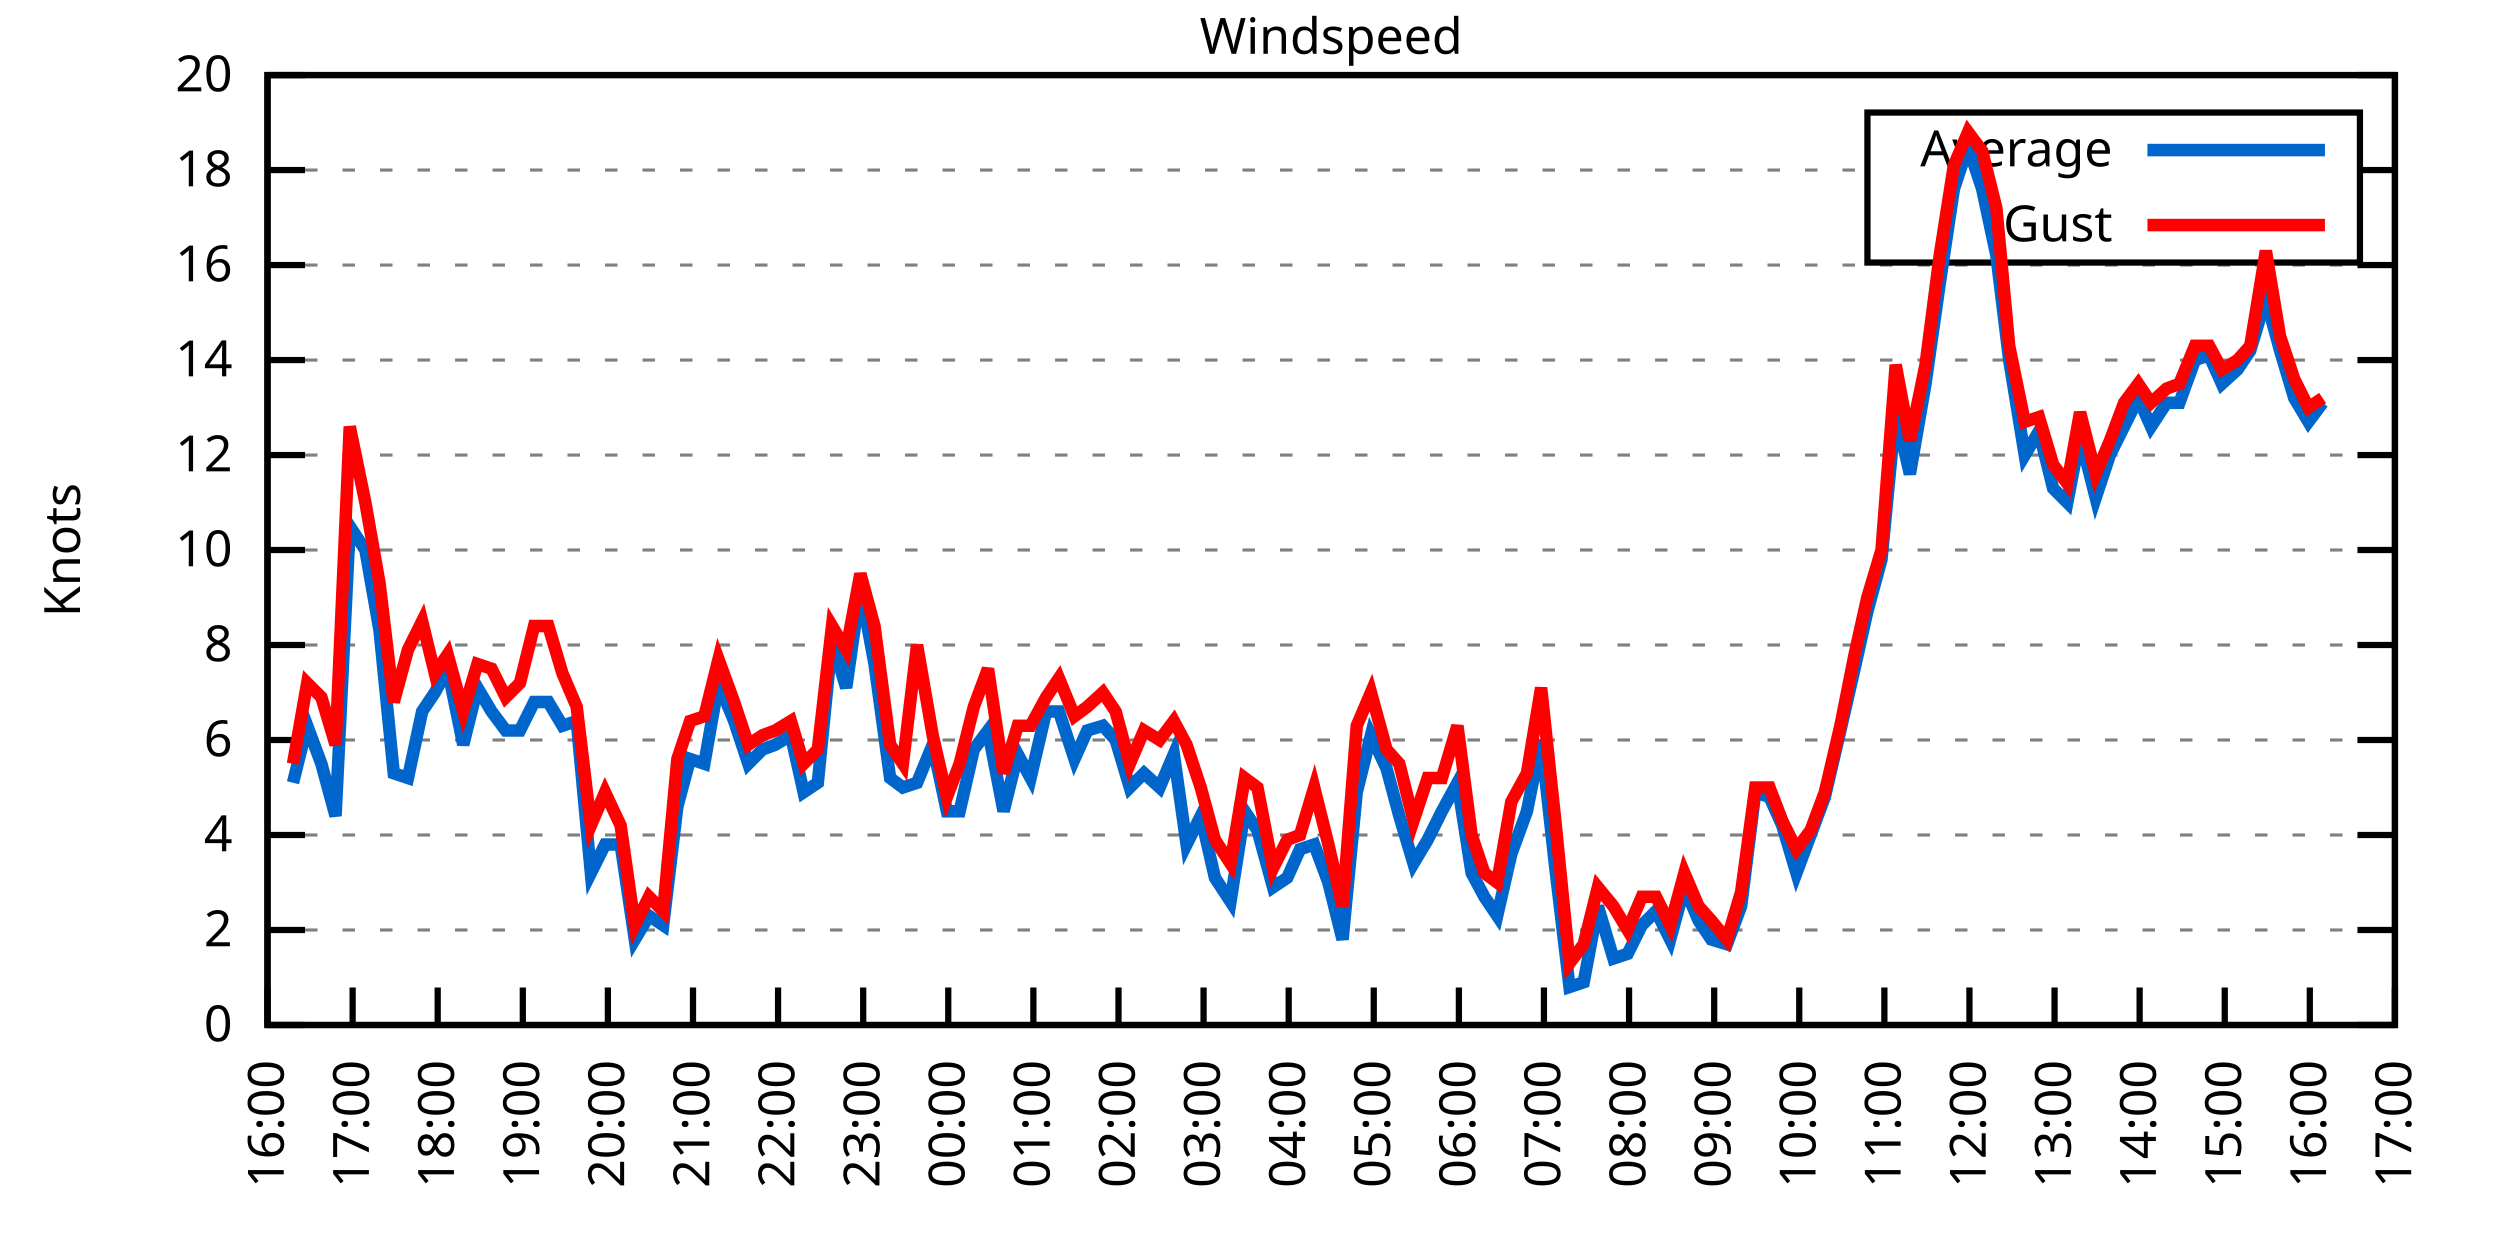
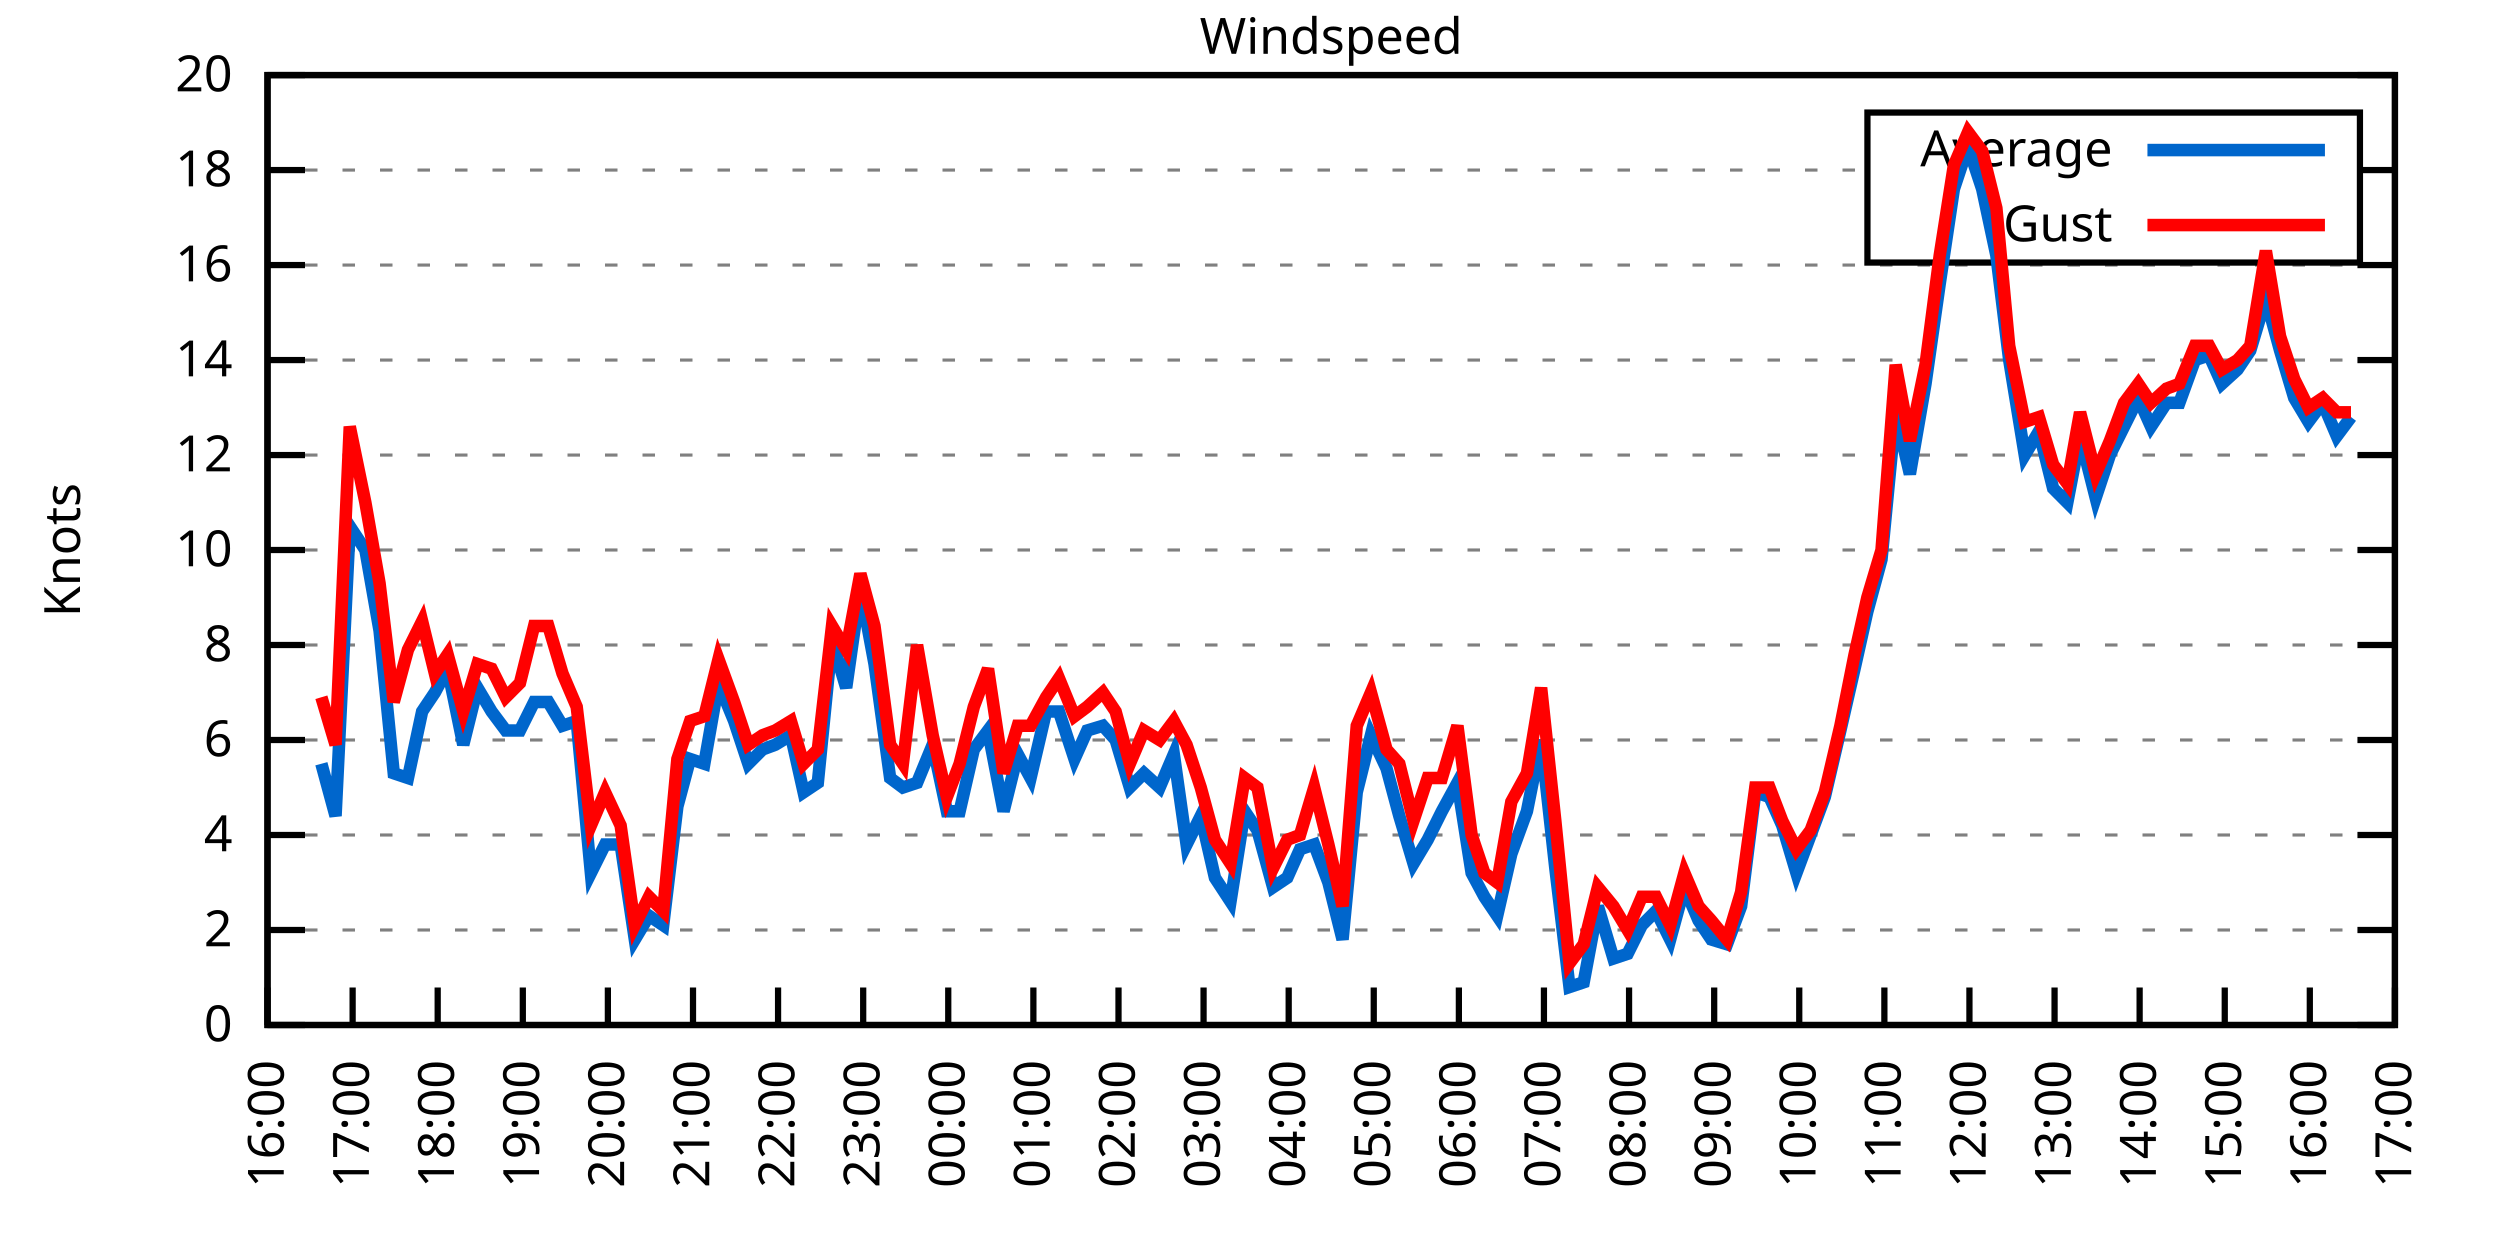
<svg xmlns="http://www.w3.org/2000/svg" xmlns:xlink="http://www.w3.org/1999/xlink" width="400" height="200" viewBox="0 0 400 200">
  <g id="gnuplot_canvas">
    <rect x="0" y="0" width="400" height="200" fill="none" />
    <defs>
      <circle id="gpDot" r="0.5" stroke-width="0.5" stroke="currentColor" />
      <path id="gpPt0" stroke-width="0.333" stroke="currentColor" d="M-1,0 h2 M0,-1 v2" />
      <path id="gpPt1" stroke-width="0.333" stroke="currentColor" d="M-1,-1 L1,1 M1,-1 L-1,1" />
      <path id="gpPt2" stroke-width="0.333" stroke="currentColor" d="M-1,0 L1,0 M0,-1 L0,1 M-1,-1 L1,1 M-1,1 L1,-1" />
      <rect id="gpPt3" stroke-width="0.333" stroke="currentColor" x="-1" y="-1" width="2" height="2" />
      <rect id="gpPt4" stroke-width="0.333" stroke="currentColor" fill="currentColor" x="-1" y="-1" width="2" height="2" />
      <circle id="gpPt5" stroke-width="0.333" stroke="currentColor" cx="0" cy="0" r="1" />
      <use xlink:href="#gpPt5" id="gpPt6" fill="currentColor" stroke="none" />
      <path id="gpPt7" stroke-width="0.333" stroke="currentColor" d="M0,-1.33 L-1.33,0.67 L1.33,0.67 z" />
      <use xlink:href="#gpPt7" id="gpPt8" fill="currentColor" stroke="none" />
      <use xlink:href="#gpPt7" id="gpPt9" stroke="currentColor" transform="rotate(180)" />
      <use xlink:href="#gpPt9" id="gpPt10" fill="currentColor" stroke="none" />
      <use xlink:href="#gpPt3" id="gpPt11" stroke="currentColor" transform="rotate(45)" />
      <use xlink:href="#gpPt11" id="gpPt12" fill="currentColor" stroke="none" />
      <path id="gpPt13" stroke-width="0.333" stroke="currentColor" d="M0,1.330 L1.265,0.411 L0.782,-1.067 L-0.782,-1.076 L-1.265,0.411 z" />
      <use xlink:href="#gpPt13" id="gpPt14" fill="currentColor" stroke="none" />
      <filter id="textbox" filterUnits="objectBoundingBox" x="0" y="0" height="1" width="1">
        <feFlood flood-color="white" flood-opacity="1" result="bgnd" />
        <feComposite in="SourceGraphic" in2="bgnd" operator="atop" />
      </filter>
      <filter id="greybox" filterUnits="objectBoundingBox" x="0" y="0" height="1" width="1">
        <feFlood flood-color="lightgrey" flood-opacity="1" result="grey" />
        <feComposite in="SourceGraphic" in2="grey" operator="atop" />
      </filter>
    </defs>
    <g fill="none" color="white" stroke="currentColor" stroke-width="1.00" stroke-linecap="butt" stroke-linejoin="miter">
</g>
    <g fill="none" color="black" stroke="currentColor" stroke-width="1.00" stroke-linecap="butt" stroke-linejoin="miter">
      <g stroke="none" shape-rendering="crispEdges">
        <polygon fill="rgb(255, 255, 255)" points="42.80,164.00 383.18,164.00 383.18,12.02 42.80,12.02 " />
      </g>
    </g>
    <g fill="none" color="black" stroke="currentColor" stroke-width="1.00" stroke-linecap="butt" stroke-linejoin="miter">
</g>
    <g fill="none" color="black" stroke="black" stroke-width="0.50" stroke-linecap="butt" stroke-linejoin="miter">
</g>
    <g fill="none" color="gray" stroke="currentColor" stroke-width="0.50" stroke-linecap="butt" stroke-linejoin="miter">
      <path stroke="gray" stroke-dasharray="2,4" class="gridline" d="M42.80,164.00 L383.19,164.00  " />
    </g>
    <g fill="none" color="gray" stroke="gray" stroke-width="1.00" stroke-linecap="butt" stroke-linejoin="miter">
</g>
    <g fill="none" color="black" stroke="currentColor" stroke-width="1.00" stroke-linecap="butt" stroke-linejoin="miter">
      <path stroke="black" d="M42.80,164.00 L48.80,164.00 M383.19,164.00 L377.19,164.00  " />
      <g transform="translate(37.20,166.60)" stroke="none" fill="black" font-family="Sans" font-size="8.00" text-anchor="end">
        <text>
          <tspan font-family="Sans"> 0</tspan>
        </text>
      </g>
    </g>
    <g fill="none" color="black" stroke="currentColor" stroke-width="1.00" stroke-linecap="butt" stroke-linejoin="miter">
</g>
    <g fill="none" color="black" stroke="black" stroke-width="0.50" stroke-linecap="butt" stroke-linejoin="miter">
</g>
    <g fill="none" color="gray" stroke="currentColor" stroke-width="0.50" stroke-linecap="butt" stroke-linejoin="miter">
      <path stroke="gray" stroke-dasharray="2,4" class="gridline" d="M42.80,148.80 L383.19,148.80  " />
    </g>
    <g fill="none" color="gray" stroke="gray" stroke-width="1.00" stroke-linecap="butt" stroke-linejoin="miter">
</g>
    <g fill="none" color="black" stroke="currentColor" stroke-width="1.00" stroke-linecap="butt" stroke-linejoin="miter">
      <path stroke="black" d="M42.80,148.80 L48.80,148.80 M383.19,148.80 L377.19,148.80  " />
      <g transform="translate(37.20,151.40)" stroke="none" fill="black" font-family="Sans" font-size="8.00" text-anchor="end">
        <text>
          <tspan font-family="Sans"> 2</tspan>
        </text>
      </g>
    </g>
    <g fill="none" color="black" stroke="currentColor" stroke-width="1.00" stroke-linecap="butt" stroke-linejoin="miter">
</g>
    <g fill="none" color="black" stroke="black" stroke-width="0.50" stroke-linecap="butt" stroke-linejoin="miter">
</g>
    <g fill="none" color="gray" stroke="currentColor" stroke-width="0.50" stroke-linecap="butt" stroke-linejoin="miter">
      <path stroke="gray" stroke-dasharray="2,4" class="gridline" d="M42.80,133.60 L383.19,133.60  " />
    </g>
    <g fill="none" color="gray" stroke="gray" stroke-width="1.00" stroke-linecap="butt" stroke-linejoin="miter">
</g>
    <g fill="none" color="black" stroke="currentColor" stroke-width="1.00" stroke-linecap="butt" stroke-linejoin="miter">
      <path stroke="black" d="M42.80,133.60 L48.80,133.60 M383.19,133.60 L377.19,133.60  " />
      <g transform="translate(37.20,136.20)" stroke="none" fill="black" font-family="Sans" font-size="8.00" text-anchor="end">
        <text>
          <tspan font-family="Sans"> 4</tspan>
        </text>
      </g>
    </g>
    <g fill="none" color="black" stroke="currentColor" stroke-width="1.00" stroke-linecap="butt" stroke-linejoin="miter">
</g>
    <g fill="none" color="black" stroke="black" stroke-width="0.50" stroke-linecap="butt" stroke-linejoin="miter">
</g>
    <g fill="none" color="gray" stroke="currentColor" stroke-width="0.50" stroke-linecap="butt" stroke-linejoin="miter">
      <path stroke="gray" stroke-dasharray="2,4" class="gridline" d="M42.80,118.40 L383.19,118.40  " />
    </g>
    <g fill="none" color="gray" stroke="gray" stroke-width="1.00" stroke-linecap="butt" stroke-linejoin="miter">
</g>
    <g fill="none" color="black" stroke="currentColor" stroke-width="1.00" stroke-linecap="butt" stroke-linejoin="miter">
      <path stroke="black" d="M42.80,118.40 L48.80,118.40 M383.19,118.40 L377.19,118.40  " />
      <g transform="translate(37.20,121.00)" stroke="none" fill="black" font-family="Sans" font-size="8.00" text-anchor="end">
        <text>
          <tspan font-family="Sans"> 6</tspan>
        </text>
      </g>
    </g>
    <g fill="none" color="black" stroke="currentColor" stroke-width="1.00" stroke-linecap="butt" stroke-linejoin="miter">
</g>
    <g fill="none" color="black" stroke="black" stroke-width="0.50" stroke-linecap="butt" stroke-linejoin="miter">
</g>
    <g fill="none" color="gray" stroke="currentColor" stroke-width="0.50" stroke-linecap="butt" stroke-linejoin="miter">
      <path stroke="gray" stroke-dasharray="2,4" class="gridline" d="M42.80,103.20 L383.19,103.20  " />
    </g>
    <g fill="none" color="gray" stroke="gray" stroke-width="1.00" stroke-linecap="butt" stroke-linejoin="miter">
</g>
    <g fill="none" color="black" stroke="currentColor" stroke-width="1.00" stroke-linecap="butt" stroke-linejoin="miter">
      <path stroke="black" d="M42.80,103.20 L48.80,103.20 M383.19,103.20 L377.19,103.20  " />
      <g transform="translate(37.20,105.80)" stroke="none" fill="black" font-family="Sans" font-size="8.00" text-anchor="end">
        <text>
          <tspan font-family="Sans"> 8</tspan>
        </text>
      </g>
    </g>
    <g fill="none" color="black" stroke="currentColor" stroke-width="1.00" stroke-linecap="butt" stroke-linejoin="miter">
</g>
    <g fill="none" color="black" stroke="black" stroke-width="0.50" stroke-linecap="butt" stroke-linejoin="miter">
</g>
    <g fill="none" color="gray" stroke="currentColor" stroke-width="0.50" stroke-linecap="butt" stroke-linejoin="miter">
      <path stroke="gray" stroke-dasharray="2,4" class="gridline" d="M42.80,88.00 L383.19,88.00  " />
    </g>
    <g fill="none" color="gray" stroke="gray" stroke-width="1.00" stroke-linecap="butt" stroke-linejoin="miter">
</g>
    <g fill="none" color="black" stroke="currentColor" stroke-width="1.00" stroke-linecap="butt" stroke-linejoin="miter">
      <path stroke="black" d="M42.80,88.00 L48.80,88.00 M383.19,88.00 L377.19,88.00  " />
      <g transform="translate(37.20,90.60)" stroke="none" fill="black" font-family="Sans" font-size="8.00" text-anchor="end">
        <text>
          <tspan font-family="Sans"> 10</tspan>
        </text>
      </g>
    </g>
    <g fill="none" color="black" stroke="currentColor" stroke-width="1.00" stroke-linecap="butt" stroke-linejoin="miter">
</g>
    <g fill="none" color="black" stroke="black" stroke-width="0.50" stroke-linecap="butt" stroke-linejoin="miter">
</g>
    <g fill="none" color="gray" stroke="currentColor" stroke-width="0.50" stroke-linecap="butt" stroke-linejoin="miter">
      <path stroke="gray" stroke-dasharray="2,4" class="gridline" d="M42.80,72.81 L383.19,72.81  " />
    </g>
    <g fill="none" color="gray" stroke="gray" stroke-width="1.00" stroke-linecap="butt" stroke-linejoin="miter">
</g>
    <g fill="none" color="black" stroke="currentColor" stroke-width="1.00" stroke-linecap="butt" stroke-linejoin="miter">
      <path stroke="black" d="M42.80,72.81 L48.80,72.81 M383.19,72.81 L377.19,72.81  " />
      <g transform="translate(37.20,75.41)" stroke="none" fill="black" font-family="Sans" font-size="8.00" text-anchor="end">
        <text>
          <tspan font-family="Sans"> 12</tspan>
        </text>
      </g>
    </g>
    <g fill="none" color="black" stroke="currentColor" stroke-width="1.00" stroke-linecap="butt" stroke-linejoin="miter">
</g>
    <g fill="none" color="black" stroke="black" stroke-width="0.50" stroke-linecap="butt" stroke-linejoin="miter">
</g>
    <g fill="none" color="gray" stroke="currentColor" stroke-width="0.50" stroke-linecap="butt" stroke-linejoin="miter">
      <path stroke="gray" stroke-dasharray="2,4" class="gridline" d="M42.80,57.61 L383.19,57.61  " />
    </g>
    <g fill="none" color="gray" stroke="gray" stroke-width="1.00" stroke-linecap="butt" stroke-linejoin="miter">
</g>
    <g fill="none" color="black" stroke="currentColor" stroke-width="1.00" stroke-linecap="butt" stroke-linejoin="miter">
      <path stroke="black" d="M42.80,57.61 L48.80,57.61 M383.19,57.61 L377.19,57.61  " />
      <g transform="translate(37.20,60.21)" stroke="none" fill="black" font-family="Sans" font-size="8.00" text-anchor="end">
        <text>
          <tspan font-family="Sans"> 14</tspan>
        </text>
      </g>
    </g>
    <g fill="none" color="black" stroke="currentColor" stroke-width="1.00" stroke-linecap="butt" stroke-linejoin="miter">
</g>
    <g fill="none" color="black" stroke="black" stroke-width="0.50" stroke-linecap="butt" stroke-linejoin="miter">
</g>
    <g fill="none" color="gray" stroke="currentColor" stroke-width="0.50" stroke-linecap="butt" stroke-linejoin="miter">
      <path stroke="gray" stroke-dasharray="2,4" class="gridline" d="M42.80,42.41 L383.19,42.41  " />
    </g>
    <g fill="none" color="gray" stroke="gray" stroke-width="1.00" stroke-linecap="butt" stroke-linejoin="miter">
</g>
    <g fill="none" color="black" stroke="currentColor" stroke-width="1.00" stroke-linecap="butt" stroke-linejoin="miter">
      <path stroke="black" d="M42.80,42.41 L48.80,42.41 M383.19,42.41 L377.19,42.41  " />
      <g transform="translate(37.20,45.01)" stroke="none" fill="black" font-family="Sans" font-size="8.00" text-anchor="end">
        <text>
          <tspan font-family="Sans"> 16</tspan>
        </text>
      </g>
    </g>
    <g fill="none" color="black" stroke="currentColor" stroke-width="1.00" stroke-linecap="butt" stroke-linejoin="miter">
</g>
    <g fill="none" color="black" stroke="black" stroke-width="0.50" stroke-linecap="butt" stroke-linejoin="miter">
</g>
    <g fill="none" color="gray" stroke="currentColor" stroke-width="0.50" stroke-linecap="butt" stroke-linejoin="miter">
      <path stroke="gray" stroke-dasharray="2,4" class="gridline" d="M42.80,27.21 L298.79,27.21 M377.59,27.21 L383.19,27.21  " />
    </g>
    <g fill="none" color="gray" stroke="gray" stroke-width="1.00" stroke-linecap="butt" stroke-linejoin="miter">
</g>
    <g fill="none" color="black" stroke="currentColor" stroke-width="1.00" stroke-linecap="butt" stroke-linejoin="miter">
      <path stroke="black" d="M42.80,27.21 L48.80,27.21 M383.19,27.21 L377.19,27.21  " />
      <g transform="translate(37.20,29.81)" stroke="none" fill="black" font-family="Sans" font-size="8.00" text-anchor="end">
        <text>
          <tspan font-family="Sans"> 18</tspan>
        </text>
      </g>
    </g>
    <g fill="none" color="black" stroke="currentColor" stroke-width="1.00" stroke-linecap="butt" stroke-linejoin="miter">
</g>
    <g fill="none" color="black" stroke="black" stroke-width="0.50" stroke-linecap="butt" stroke-linejoin="miter">
</g>
    <g fill="none" color="gray" stroke="currentColor" stroke-width="0.50" stroke-linecap="butt" stroke-linejoin="miter">
      <path stroke="gray" stroke-dasharray="2,4" class="gridline" d="M42.80,12.01 L383.19,12.01  " />
    </g>
    <g fill="none" color="gray" stroke="gray" stroke-width="1.00" stroke-linecap="butt" stroke-linejoin="miter">
</g>
    <g fill="none" color="black" stroke="currentColor" stroke-width="1.00" stroke-linecap="butt" stroke-linejoin="miter">
      <path stroke="black" d="M42.80,12.01 L48.80,12.01 M383.19,12.01 L377.19,12.01  " />
      <g transform="translate(37.20,14.61)" stroke="none" fill="black" font-family="Sans" font-size="8.00" text-anchor="end">
        <text>
          <tspan font-family="Sans"> 20</tspan>
        </text>
      </g>
    </g>
    <g fill="none" color="black" stroke="currentColor" stroke-width="1.00" stroke-linecap="butt" stroke-linejoin="miter">
      <path stroke="black" d="M42.80,164.00 L42.80,158.00  " />
      <g transform="translate(45.40,169.60) rotate(270.00)" stroke="none" fill="black" font-family="Sans" font-size="8.00" text-anchor="end">
        <text>
          <tspan font-family="Sans">16:00</tspan>
        </text>
      </g>
    </g>
    <g fill="none" color="black" stroke="currentColor" stroke-width="1.00" stroke-linecap="butt" stroke-linejoin="miter">
      <path stroke="black" d="M56.42,164.00 L56.42,158.00  " />
      <g transform="translate(59.02,169.60) rotate(270.00)" stroke="none" fill="black" font-family="Sans" font-size="8.00" text-anchor="end">
        <text>
          <tspan font-family="Sans">17:00</tspan>
        </text>
      </g>
    </g>
    <g fill="none" color="black" stroke="currentColor" stroke-width="1.00" stroke-linecap="butt" stroke-linejoin="miter">
      <path stroke="black" d="M70.03,164.00 L70.03,158.00  " />
      <g transform="translate(72.63,169.60) rotate(270.00)" stroke="none" fill="black" font-family="Sans" font-size="8.00" text-anchor="end">
        <text>
          <tspan font-family="Sans">18:00</tspan>
        </text>
      </g>
    </g>
    <g fill="none" color="black" stroke="currentColor" stroke-width="1.00" stroke-linecap="butt" stroke-linejoin="miter">
      <path stroke="black" d="M83.65,164.00 L83.65,158.00  " />
      <g transform="translate(86.25,169.60) rotate(270.00)" stroke="none" fill="black" font-family="Sans" font-size="8.00" text-anchor="end">
        <text>
          <tspan font-family="Sans">19:00</tspan>
        </text>
      </g>
    </g>
    <g fill="none" color="black" stroke="currentColor" stroke-width="1.00" stroke-linecap="butt" stroke-linejoin="miter">
      <path stroke="black" d="M97.26,164.00 L97.26,158.00  " />
      <g transform="translate(99.86,169.60) rotate(270.00)" stroke="none" fill="black" font-family="Sans" font-size="8.00" text-anchor="end">
        <text>
          <tspan font-family="Sans">20:00</tspan>
        </text>
      </g>
    </g>
    <g fill="none" color="black" stroke="currentColor" stroke-width="1.00" stroke-linecap="butt" stroke-linejoin="miter">
      <path stroke="black" d="M110.88,164.00 L110.88,158.00  " />
      <g transform="translate(113.48,169.60) rotate(270.00)" stroke="none" fill="black" font-family="Sans" font-size="8.00" text-anchor="end">
        <text>
          <tspan font-family="Sans">21:00</tspan>
        </text>
      </g>
    </g>
    <g fill="none" color="black" stroke="currentColor" stroke-width="1.00" stroke-linecap="butt" stroke-linejoin="miter">
      <path stroke="black" d="M124.49,164.00 L124.49,158.00  " />
      <g transform="translate(127.09,169.60) rotate(270.00)" stroke="none" fill="black" font-family="Sans" font-size="8.00" text-anchor="end">
        <text>
          <tspan font-family="Sans">22:00</tspan>
        </text>
      </g>
    </g>
    <g fill="none" color="black" stroke="currentColor" stroke-width="1.00" stroke-linecap="butt" stroke-linejoin="miter">
      <path stroke="black" d="M138.11,164.00 L138.11,158.00  " />
      <g transform="translate(140.71,169.60) rotate(270.00)" stroke="none" fill="black" font-family="Sans" font-size="8.00" text-anchor="end">
        <text>
          <tspan font-family="Sans">23:00</tspan>
        </text>
      </g>
    </g>
    <g fill="none" color="black" stroke="currentColor" stroke-width="1.00" stroke-linecap="butt" stroke-linejoin="miter">
      <path stroke="black" d="M151.72,164.00 L151.72,158.00  " />
      <g transform="translate(154.32,169.60) rotate(270.00)" stroke="none" fill="black" font-family="Sans" font-size="8.00" text-anchor="end">
        <text>
          <tspan font-family="Sans">00:00</tspan>
        </text>
      </g>
    </g>
    <g fill="none" color="black" stroke="currentColor" stroke-width="1.00" stroke-linecap="butt" stroke-linejoin="miter">
      <path stroke="black" d="M165.34,164.00 L165.34,158.00  " />
      <g transform="translate(167.94,169.60) rotate(270.00)" stroke="none" fill="black" font-family="Sans" font-size="8.00" text-anchor="end">
        <text>
          <tspan font-family="Sans">01:00</tspan>
        </text>
      </g>
    </g>
    <g fill="none" color="black" stroke="currentColor" stroke-width="1.00" stroke-linecap="butt" stroke-linejoin="miter">
      <path stroke="black" d="M178.96,164.00 L178.96,158.00  " />
      <g transform="translate(181.56,169.60) rotate(270.00)" stroke="none" fill="black" font-family="Sans" font-size="8.00" text-anchor="end">
        <text>
          <tspan font-family="Sans">02:00</tspan>
        </text>
      </g>
    </g>
    <g fill="none" color="black" stroke="currentColor" stroke-width="1.00" stroke-linecap="butt" stroke-linejoin="miter">
      <path stroke="black" d="M192.57,164.00 L192.57,158.00  " />
      <g transform="translate(195.17,169.60) rotate(270.00)" stroke="none" fill="black" font-family="Sans" font-size="8.00" text-anchor="end">
        <text>
          <tspan font-family="Sans">03:00</tspan>
        </text>
      </g>
    </g>
    <g fill="none" color="black" stroke="currentColor" stroke-width="1.00" stroke-linecap="butt" stroke-linejoin="miter">
      <path stroke="black" d="M206.19,164.00 L206.19,158.00  " />
      <g transform="translate(208.79,169.60) rotate(270.00)" stroke="none" fill="black" font-family="Sans" font-size="8.00" text-anchor="end">
        <text>
          <tspan font-family="Sans">04:00</tspan>
        </text>
      </g>
    </g>
    <g fill="none" color="black" stroke="currentColor" stroke-width="1.00" stroke-linecap="butt" stroke-linejoin="miter">
      <path stroke="black" d="M219.80,164.00 L219.80,158.00  " />
      <g transform="translate(222.40,169.60) rotate(270.00)" stroke="none" fill="black" font-family="Sans" font-size="8.00" text-anchor="end">
        <text>
          <tspan font-family="Sans">05:00</tspan>
        </text>
      </g>
    </g>
    <g fill="none" color="black" stroke="currentColor" stroke-width="1.00" stroke-linecap="butt" stroke-linejoin="miter">
      <path stroke="black" d="M233.42,164.00 L233.42,158.00  " />
      <g transform="translate(236.02,169.60) rotate(270.00)" stroke="none" fill="black" font-family="Sans" font-size="8.00" text-anchor="end">
        <text>
          <tspan font-family="Sans">06:00</tspan>
        </text>
      </g>
    </g>
    <g fill="none" color="black" stroke="currentColor" stroke-width="1.00" stroke-linecap="butt" stroke-linejoin="miter">
      <path stroke="black" d="M247.03,164.00 L247.03,158.00  " />
      <g transform="translate(249.63,169.60) rotate(270.00)" stroke="none" fill="black" font-family="Sans" font-size="8.00" text-anchor="end">
        <text>
          <tspan font-family="Sans">07:00</tspan>
        </text>
      </g>
    </g>
    <g fill="none" color="black" stroke="currentColor" stroke-width="1.00" stroke-linecap="butt" stroke-linejoin="miter">
      <path stroke="black" d="M260.65,164.00 L260.65,158.00  " />
      <g transform="translate(263.25,169.60) rotate(270.00)" stroke="none" fill="black" font-family="Sans" font-size="8.00" text-anchor="end">
        <text>
          <tspan font-family="Sans">08:00</tspan>
        </text>
      </g>
    </g>
    <g fill="none" color="black" stroke="currentColor" stroke-width="1.00" stroke-linecap="butt" stroke-linejoin="miter">
      <path stroke="black" d="M274.27,164.00 L274.27,158.00  " />
      <g transform="translate(276.87,169.60) rotate(270.00)" stroke="none" fill="black" font-family="Sans" font-size="8.00" text-anchor="end">
        <text>
          <tspan font-family="Sans">09:00</tspan>
        </text>
      </g>
    </g>
    <g fill="none" color="black" stroke="currentColor" stroke-width="1.00" stroke-linecap="butt" stroke-linejoin="miter">
      <path stroke="black" d="M287.88,164.00 L287.88,158.00  " />
      <g transform="translate(290.48,169.60) rotate(270.00)" stroke="none" fill="black" font-family="Sans" font-size="8.00" text-anchor="end">
        <text>
          <tspan font-family="Sans">10:00</tspan>
        </text>
      </g>
    </g>
    <g fill="none" color="black" stroke="currentColor" stroke-width="1.00" stroke-linecap="butt" stroke-linejoin="miter">
      <path stroke="black" d="M301.50,164.00 L301.50,158.00  " />
      <g transform="translate(304.10,169.60) rotate(270.00)" stroke="none" fill="black" font-family="Sans" font-size="8.00" text-anchor="end">
        <text>
          <tspan font-family="Sans">11:00</tspan>
        </text>
      </g>
    </g>
    <g fill="none" color="black" stroke="currentColor" stroke-width="1.00" stroke-linecap="butt" stroke-linejoin="miter">
      <path stroke="black" d="M315.11,164.00 L315.11,158.00  " />
      <g transform="translate(317.71,169.60) rotate(270.00)" stroke="none" fill="black" font-family="Sans" font-size="8.00" text-anchor="end">
        <text>
          <tspan font-family="Sans">12:00</tspan>
        </text>
      </g>
    </g>
    <g fill="none" color="black" stroke="currentColor" stroke-width="1.00" stroke-linecap="butt" stroke-linejoin="miter">
      <path stroke="black" d="M328.73,164.00 L328.73,158.00  " />
      <g transform="translate(331.33,169.60) rotate(270.00)" stroke="none" fill="black" font-family="Sans" font-size="8.00" text-anchor="end">
        <text>
          <tspan font-family="Sans">13:00</tspan>
        </text>
      </g>
    </g>
    <g fill="none" color="black" stroke="currentColor" stroke-width="1.00" stroke-linecap="butt" stroke-linejoin="miter">
      <path stroke="black" d="M342.34,164.00 L342.34,158.00  " />
      <g transform="translate(344.94,169.60) rotate(270.00)" stroke="none" fill="black" font-family="Sans" font-size="8.00" text-anchor="end">
        <text>
          <tspan font-family="Sans">14:00</tspan>
        </text>
      </g>
    </g>
    <g fill="none" color="black" stroke="currentColor" stroke-width="1.00" stroke-linecap="butt" stroke-linejoin="miter">
      <path stroke="black" d="M355.96,164.00 L355.96,158.00  " />
      <g transform="translate(358.56,169.60) rotate(270.00)" stroke="none" fill="black" font-family="Sans" font-size="8.00" text-anchor="end">
        <text>
          <tspan font-family="Sans">15:00</tspan>
        </text>
      </g>
    </g>
    <g fill="none" color="black" stroke="currentColor" stroke-width="1.00" stroke-linecap="butt" stroke-linejoin="miter">
      <path stroke="black" d="M369.57,164.00 L369.57,158.00  " />
      <g transform="translate(372.17,169.60) rotate(270.00)" stroke="none" fill="black" font-family="Sans" font-size="8.00" text-anchor="end">
        <text>
          <tspan font-family="Sans">16:00</tspan>
        </text>
      </g>
    </g>
    <g fill="none" color="black" stroke="currentColor" stroke-width="1.00" stroke-linecap="butt" stroke-linejoin="miter">
      <path stroke="black" d="M383.19,164.00 L383.19,158.00  " />
      <g transform="translate(385.79,169.60) rotate(270.00)" stroke="none" fill="black" font-family="Sans" font-size="8.00" text-anchor="end">
        <text>
          <tspan font-family="Sans">17:00</tspan>
        </text>
      </g>
    </g>
    <g fill="none" color="black" stroke="currentColor" stroke-width="1.00" stroke-linecap="butt" stroke-linejoin="miter">
</g>
    <g fill="none" color="black" stroke="currentColor" stroke-width="1.00" stroke-linecap="butt" stroke-linejoin="miter">
      <path stroke="black" d="M42.80,12.01 L42.80,164.00 L383.19,164.00 L383.19,12.01 L42.80,12.01 Z  " />
    </g>
    <g fill="none" color="black" stroke="currentColor" stroke-width="1.00" stroke-linecap="butt" stroke-linejoin="miter">
</g>
    <g fill="none" color="black" stroke="currentColor" stroke-width="1.00" stroke-linecap="butt" stroke-linejoin="miter">
      <path stroke="black" d="M298.79,42.01 L298.79,18.01 L377.59,18.01 L377.59,42.01 L298.79,42.01 Z  " />
    </g>
    <g id="Windspeed_plot_1">
      <g fill="none" color="white" stroke="black" stroke-width="2.00" stroke-linecap="butt" stroke-linejoin="miter">
</g>
      <g fill="none" color="black" stroke="currentColor" stroke-width="2.00" stroke-linecap="butt" stroke-linejoin="miter">
        <g transform="translate(337.99,26.61)" stroke="none" fill="black" font-family="Sans" font-size="8.00" text-anchor="end">
          <text>
            <tspan font-family="Sans">Average</tspan>
          </text>
        </g>
      </g>
      <g fill="none" color="black" stroke="currentColor" stroke-width="2.00" stroke-linecap="butt" stroke-linejoin="miter">
-         <path stroke="rgb(  0, 102, 204)" d="M343.59,24.01 L371.99,24.01 M46.88,125.24 L49.15,116.12 L51.42,122.20 L53.69,130.56 L55.96,84.21 L58.46,88.00   L60.73,100.92 L63.00,123.72 L65.27,124.48 L67.54,113.84 L69.58,110.80 L71.62,107.00 L74.12,119.16 L76.39,110.04   L78.65,113.84 L80.92,116.88 L83.19,116.88 L85.46,112.32 L87.73,112.32 L90.00,116.12 L92.27,115.36 L94.54,139.68   L96.81,135.12 L99.30,135.12 L101.57,150.32 L103.84,146.52 L106.11,148.04 L108.38,129.04 L110.42,121.44 L112.69,122.20   L114.96,109.28 L117.46,115.36 L119.73,122.20 L122.00,119.92 L124.04,119.16 L126.54,117.64 L128.58,126.76 L130.85,125.24   L133.12,102.44 L135.39,110.04 L137.66,94.08 L139.92,106.24 L142.42,124.48 L144.46,126.00 L146.73,125.24 L149.23,119.16   L151.50,129.80 L153.54,129.80 L155.81,119.92 L158.08,116.88 L160.57,129.80 L162.84,120.68 L164.89,124.48 L167.38,113.84   L169.43,113.84 L171.92,121.44 L173.96,116.88 L176.46,116.12 L178.50,118.40 L180.77,126.00 L183.04,123.72 L185.54,126.00   L187.81,120.68 L189.85,135.12 L192.12,130.56 L194.39,140.44 L196.88,144.24 L199.15,129.80 L201.19,132.84 L203.69,141.96   L205.96,140.44 L208.00,135.88 L210.27,135.12 L212.54,141.20 L214.81,150.32 L217.08,126.76 L219.35,117.64 L221.85,122.96   L223.89,130.56 L226.16,138.16 L228.43,134.36 L230.70,129.80 L233.19,125.24 L235.46,139.68 L237.50,143.48 L239.55,146.52   L241.81,136.64 L244.31,129.80 L246.58,118.40 L248.85,138.92 L251.12,157.92 L253.39,157.16 L255.66,145.00 L258.15,153.36   L260.42,152.60 L262.69,148.04 L264.96,145.76 L267.23,150.32 L269.50,141.96 L271.77,147.28 L273.81,150.32 L276.31,151.08   L278.58,145.00 L280.85,126.76 L283.12,127.52 L285.16,132.08 L287.43,139.68 L289.70,133.60 L291.97,127.52 L294.46,116.88   L296.73,107.00 L298.77,97.88 L301.04,89.52 L303.31,65.97 L305.58,75.85 L308.08,61.41 L310.35,45.45 L312.62,30.25   L314.89,23.41 L317.15,30.25 L319.42,40.89 L321.47,57.61 L323.96,72.81 L326.23,69.01 L328.50,78.13 L330.77,80.41   L332.81,69.77 L335.31,79.65 L337.58,72.81 L339.85,68.25 L342.12,63.69 L344.16,68.25 L346.65,64.45 L348.70,64.45   L351.19,57.61 L353.46,56.85 L355.50,61.41 L358.00,59.13 L360.04,56.09 L362.54,47.73 L364.81,56.09 L367.08,63.69   L369.35,67.49 L371.62,64.45  " />
+         <path stroke="rgb(  0, 102, 204)" d="M343.59,24.01 L371.99,24.01 M51.42,122.20 L53.69,130.56 L55.96,84.21 L58.46,88.00 L60.73,100.92 L63.00,123.72   L65.27,124.48 L67.54,113.84 L69.58,110.80 L71.62,107.00 L74.12,119.16 L76.39,110.04 L78.65,113.84 L80.92,116.88   L83.19,116.88 L85.46,112.32 L87.73,112.32 L90.00,116.12 L92.27,115.36 L94.54,139.68 L96.81,135.12 L99.30,135.12   L101.57,150.32 L103.84,146.52 L106.11,148.04 L108.38,129.04 L110.42,121.44 L112.69,122.20 L114.96,109.28 L117.46,115.36   L119.73,122.20 L122.00,119.92 L124.04,119.16 L126.54,117.64 L128.58,126.76 L130.85,125.24 L133.12,102.44 L135.39,110.04   L137.66,94.08 L139.92,106.24 L142.42,124.48 L144.46,126.00 L146.73,125.24 L149.23,119.16 L151.50,129.80 L153.54,129.80   L155.81,119.92 L158.08,116.88 L160.57,129.80 L162.84,120.68 L164.89,124.48 L167.38,113.84 L169.43,113.84 L171.92,121.44   L173.96,116.88 L176.46,116.12 L178.50,118.40 L180.77,126.00 L183.04,123.72 L185.54,126.00 L187.81,120.68 L189.85,135.12   L192.12,130.56 L194.39,140.44 L196.88,144.24 L199.15,129.80 L201.19,132.84 L203.69,141.96 L205.96,140.44 L208.00,135.88   L210.27,135.12 L212.54,141.20 L214.81,150.32 L217.08,126.76 L219.35,117.64 L221.85,122.96 L223.89,130.56 L226.16,138.16   L228.43,134.36 L230.70,129.80 L233.19,125.24 L235.46,139.68 L237.50,143.48 L239.55,146.52 L241.81,136.64 L244.31,129.80   L246.58,118.40 L248.85,138.92 L251.12,157.92 L253.39,157.16 L255.66,145.00 L258.15,153.36 L260.42,152.60 L262.69,148.04   L264.96,145.76 L267.23,150.32 L269.50,141.96 L271.77,147.28 L273.81,150.32 L276.31,151.08 L278.58,145.00 L280.85,126.76   L283.12,127.52 L285.16,132.08 L287.43,139.68 L289.70,133.60 L291.97,127.52 L294.46,116.88 L296.73,107.00 L298.77,97.88   L301.04,89.52 L303.31,65.97 L305.58,75.85 L308.08,61.41 L310.35,45.45 L312.62,30.25 L314.89,23.41 L317.15,30.25   L319.42,40.89 L321.47,57.61 L323.96,72.81 L326.23,69.01 L328.50,78.13 L330.77,80.41 L332.81,69.77 L335.31,79.65   L337.58,72.81 L339.85,68.25 L342.12,63.69 L344.16,68.25 L346.65,64.45 L348.70,64.45 L351.19,57.61 L353.46,56.85   L355.50,61.41 L358.00,59.13 L360.04,56.09 L362.54,47.73 L364.81,56.09 L367.08,63.69 L369.35,67.49 L371.62,64.45   L373.89,69.77 L376.16,66.73  " />
      </g>
    </g>
    <g id="Windspeed_plot_2">
      <g fill="none" color="black" stroke="currentColor" stroke-width="2.00" stroke-linecap="butt" stroke-linejoin="miter">
        <g transform="translate(337.99,38.61)" stroke="none" fill="black" font-family="Sans" font-size="8.00" text-anchor="end">
          <text>
            <tspan font-family="Sans">Gust</tspan>
          </text>
        </g>
      </g>
      <g fill="none" color="black" stroke="currentColor" stroke-width="2.00" stroke-linecap="butt" stroke-linejoin="miter">
-         <path stroke="rgb(255,   0,   0)" d="M343.59,36.01 L371.99,36.01 M46.88,122.20 L49.15,109.28 L51.42,111.56 L53.69,119.16 L55.96,68.25 L58.46,80.41   L60.73,93.32 L63.00,112.32 L65.27,103.96 L67.54,99.40 L69.58,107.76 L71.62,104.72 L74.12,113.84 L76.39,106.24   L78.65,107.00 L80.92,111.56 L83.19,109.28 L85.46,100.16 L87.73,100.16 L90.00,107.76 L92.27,113.08 L94.54,132.08   L96.81,126.76 L99.30,132.08 L101.57,148.04 L103.84,143.48 L106.11,145.76 L108.38,121.44 L110.42,115.36 L112.69,114.60   L114.96,105.48 L117.46,112.32 L119.73,119.16 L122.00,117.64 L124.04,116.88 L126.54,115.36 L128.58,122.20 L130.85,119.92   L133.12,100.16 L135.39,103.96 L137.66,91.80 L139.92,100.16 L142.42,119.16 L144.46,122.20 L146.73,103.20 L149.23,117.64   L151.50,127.52 L153.54,122.20 L155.81,113.08 L158.08,107.00 L160.57,123.72 L162.84,116.12 L164.89,116.12 L167.38,111.56   L169.43,108.52 L171.92,114.60 L173.96,113.08 L176.46,110.80 L178.50,113.84 L180.77,122.20 L183.04,116.88 L185.54,118.40   L187.81,115.36 L189.85,119.16 L192.12,126.00 L194.39,134.36 L196.88,138.16 L199.15,124.48 L201.19,126.00 L203.69,138.92   L205.96,134.36 L208.00,133.60 L210.27,126.00 L212.54,135.12 L214.81,145.00 L217.08,116.12 L219.35,110.80 L221.85,119.92   L223.89,122.20 L226.16,131.32 L228.43,124.48 L230.70,124.48 L233.19,116.12 L235.46,133.60 L237.50,139.68 L239.55,141.20   L241.81,128.28 L244.31,123.72 L246.58,110.04 L248.85,131.32 L251.12,154.12 L253.39,151.08 L255.66,141.96 L258.15,145.00   L260.42,148.80 L262.69,143.48 L264.96,143.48 L267.23,148.04 L269.50,139.68 L271.77,145.00 L273.81,147.28 L276.31,150.32   L278.58,142.72 L280.85,126.00 L283.12,126.00 L285.16,131.32 L287.43,135.88 L289.70,132.84 L291.97,126.76 L294.46,116.12   L296.73,104.72 L298.77,95.60 L301.04,88.00 L303.31,58.37 L305.58,70.53 L308.08,58.37 L310.35,40.89 L312.62,26.45   L314.89,21.13 L317.15,24.17 L319.42,33.29 L321.47,55.33 L323.96,67.49 L326.23,66.73 L328.50,74.33 L330.77,77.37   L332.81,65.97 L335.31,75.85 L337.58,70.53 L339.85,64.45 L342.12,61.41 L344.16,64.45 L346.65,62.17 L348.70,61.41   L351.19,55.33 L353.46,55.33 L355.50,59.13 L358.00,57.61 L360.04,55.33 L362.54,40.13 L364.81,53.81 L367.08,60.65   L369.35,65.21 L371.62,63.69  " />
+         <path stroke="rgb(255,   0,   0)" d="M343.59,36.01 L371.99,36.01 M51.42,111.56 L53.69,119.16 L55.96,68.25 L58.46,80.41 L60.73,93.32 L63.00,112.32   L65.27,103.96 L67.54,99.40 L69.58,107.76 L71.62,104.72 L74.12,113.84 L76.39,106.24 L78.65,107.00 L80.92,111.56   L83.19,109.28 L85.46,100.16 L87.73,100.16 L90.00,107.76 L92.27,113.08 L94.54,132.08 L96.81,126.76 L99.30,132.08   L101.57,148.04 L103.84,143.48 L106.11,145.76 L108.38,121.44 L110.42,115.36 L112.69,114.60 L114.96,105.48 L117.46,112.32   L119.73,119.16 L122.00,117.64 L124.04,116.88 L126.54,115.36 L128.58,122.20 L130.85,119.92 L133.12,100.16 L135.39,103.96   L137.66,91.80 L139.92,100.16 L142.42,119.16 L144.46,122.20 L146.73,103.20 L149.23,117.64 L151.50,127.52 L153.54,122.20   L155.81,113.08 L158.08,107.00 L160.57,123.72 L162.84,116.12 L164.89,116.12 L167.38,111.56 L169.43,108.52 L171.92,114.60   L173.96,113.08 L176.46,110.80 L178.50,113.84 L180.77,122.20 L183.04,116.88 L185.54,118.40 L187.81,115.36 L189.85,119.16   L192.12,126.00 L194.39,134.36 L196.88,138.16 L199.15,124.48 L201.19,126.00 L203.69,138.92 L205.96,134.36 L208.00,133.60   L210.27,126.00 L212.54,135.12 L214.81,145.00 L217.08,116.12 L219.35,110.80 L221.85,119.92 L223.89,122.20 L226.16,131.32   L228.43,124.48 L230.70,124.48 L233.19,116.12 L235.46,133.60 L237.50,139.68 L239.55,141.20 L241.81,128.28 L244.31,123.72   L246.58,110.04 L248.85,131.32 L251.12,154.12 L253.39,151.08 L255.66,141.96 L258.15,145.00 L260.42,148.80 L262.69,143.48   L264.96,143.48 L267.23,148.04 L269.50,139.68 L271.77,145.00 L273.81,147.28 L276.31,150.32 L278.58,142.72 L280.85,126.00   L283.12,126.00 L285.16,131.32 L287.43,135.88 L289.70,132.84 L291.97,126.76 L294.46,116.12 L296.73,104.72 L298.77,95.60   L301.04,88.00 L303.31,58.37 L305.58,70.53 L308.08,58.37 L310.35,40.89 L312.62,26.45 L314.89,21.13 L317.15,24.17   L319.42,33.29 L321.47,55.33 L323.96,67.49 L326.23,66.73 L328.50,74.33 L330.77,77.37 L332.81,65.97 L335.31,75.85   L337.58,70.53 L339.85,64.45 L342.12,61.41 L344.16,64.45 L346.65,62.17 L348.70,61.41 L351.19,55.33 L353.46,55.33   L355.50,59.13 L358.00,57.61 L360.04,55.33 L362.54,40.13 L364.81,53.81 L367.08,60.65 L369.35,65.21 L371.62,63.69   L373.89,65.97 L376.16,65.97  " />
      </g>
    </g>
    <g fill="none" color="black" stroke="currentColor" stroke-width="2.00" stroke-linecap="butt" stroke-linejoin="miter">
</g>
    <g fill="none" color="black" stroke="black" stroke-width="1.00" stroke-linecap="butt" stroke-linejoin="miter">
</g>
    <g fill="none" color="black" stroke="currentColor" stroke-width="1.00" stroke-linecap="butt" stroke-linejoin="miter">
      <path stroke="black" d="M42.80,12.01 L42.80,164.00 L383.19,164.00 L383.19,12.01 L42.80,12.01 Z  " />
      <g transform="translate(12.80,88.01) rotate(270.00)" stroke="none" fill="black" font-family="Sans" font-size="8.00" text-anchor="middle">
        <text>
          <tspan font-family="Sans">Knots</tspan>
        </text>
      </g>
    </g>
    <g fill="none" color="black" stroke="currentColor" stroke-width="1.00" stroke-linecap="butt" stroke-linejoin="miter">
</g>
    <g fill="none" color="black" stroke="currentColor" stroke-width="1.00" stroke-linecap="butt" stroke-linejoin="miter">
      <g transform="translate(212.99,8.61)" stroke="none" fill="black" font-family="Sans" font-size="8.00" text-anchor="middle">
        <text>
          <tspan font-family="Sans">Windspeed</tspan>
        </text>
      </g>
    </g>
    <g fill="none" color="black" stroke="currentColor" stroke-width="1.00" stroke-linecap="butt" stroke-linejoin="miter">
</g>
  </g>
</svg>
